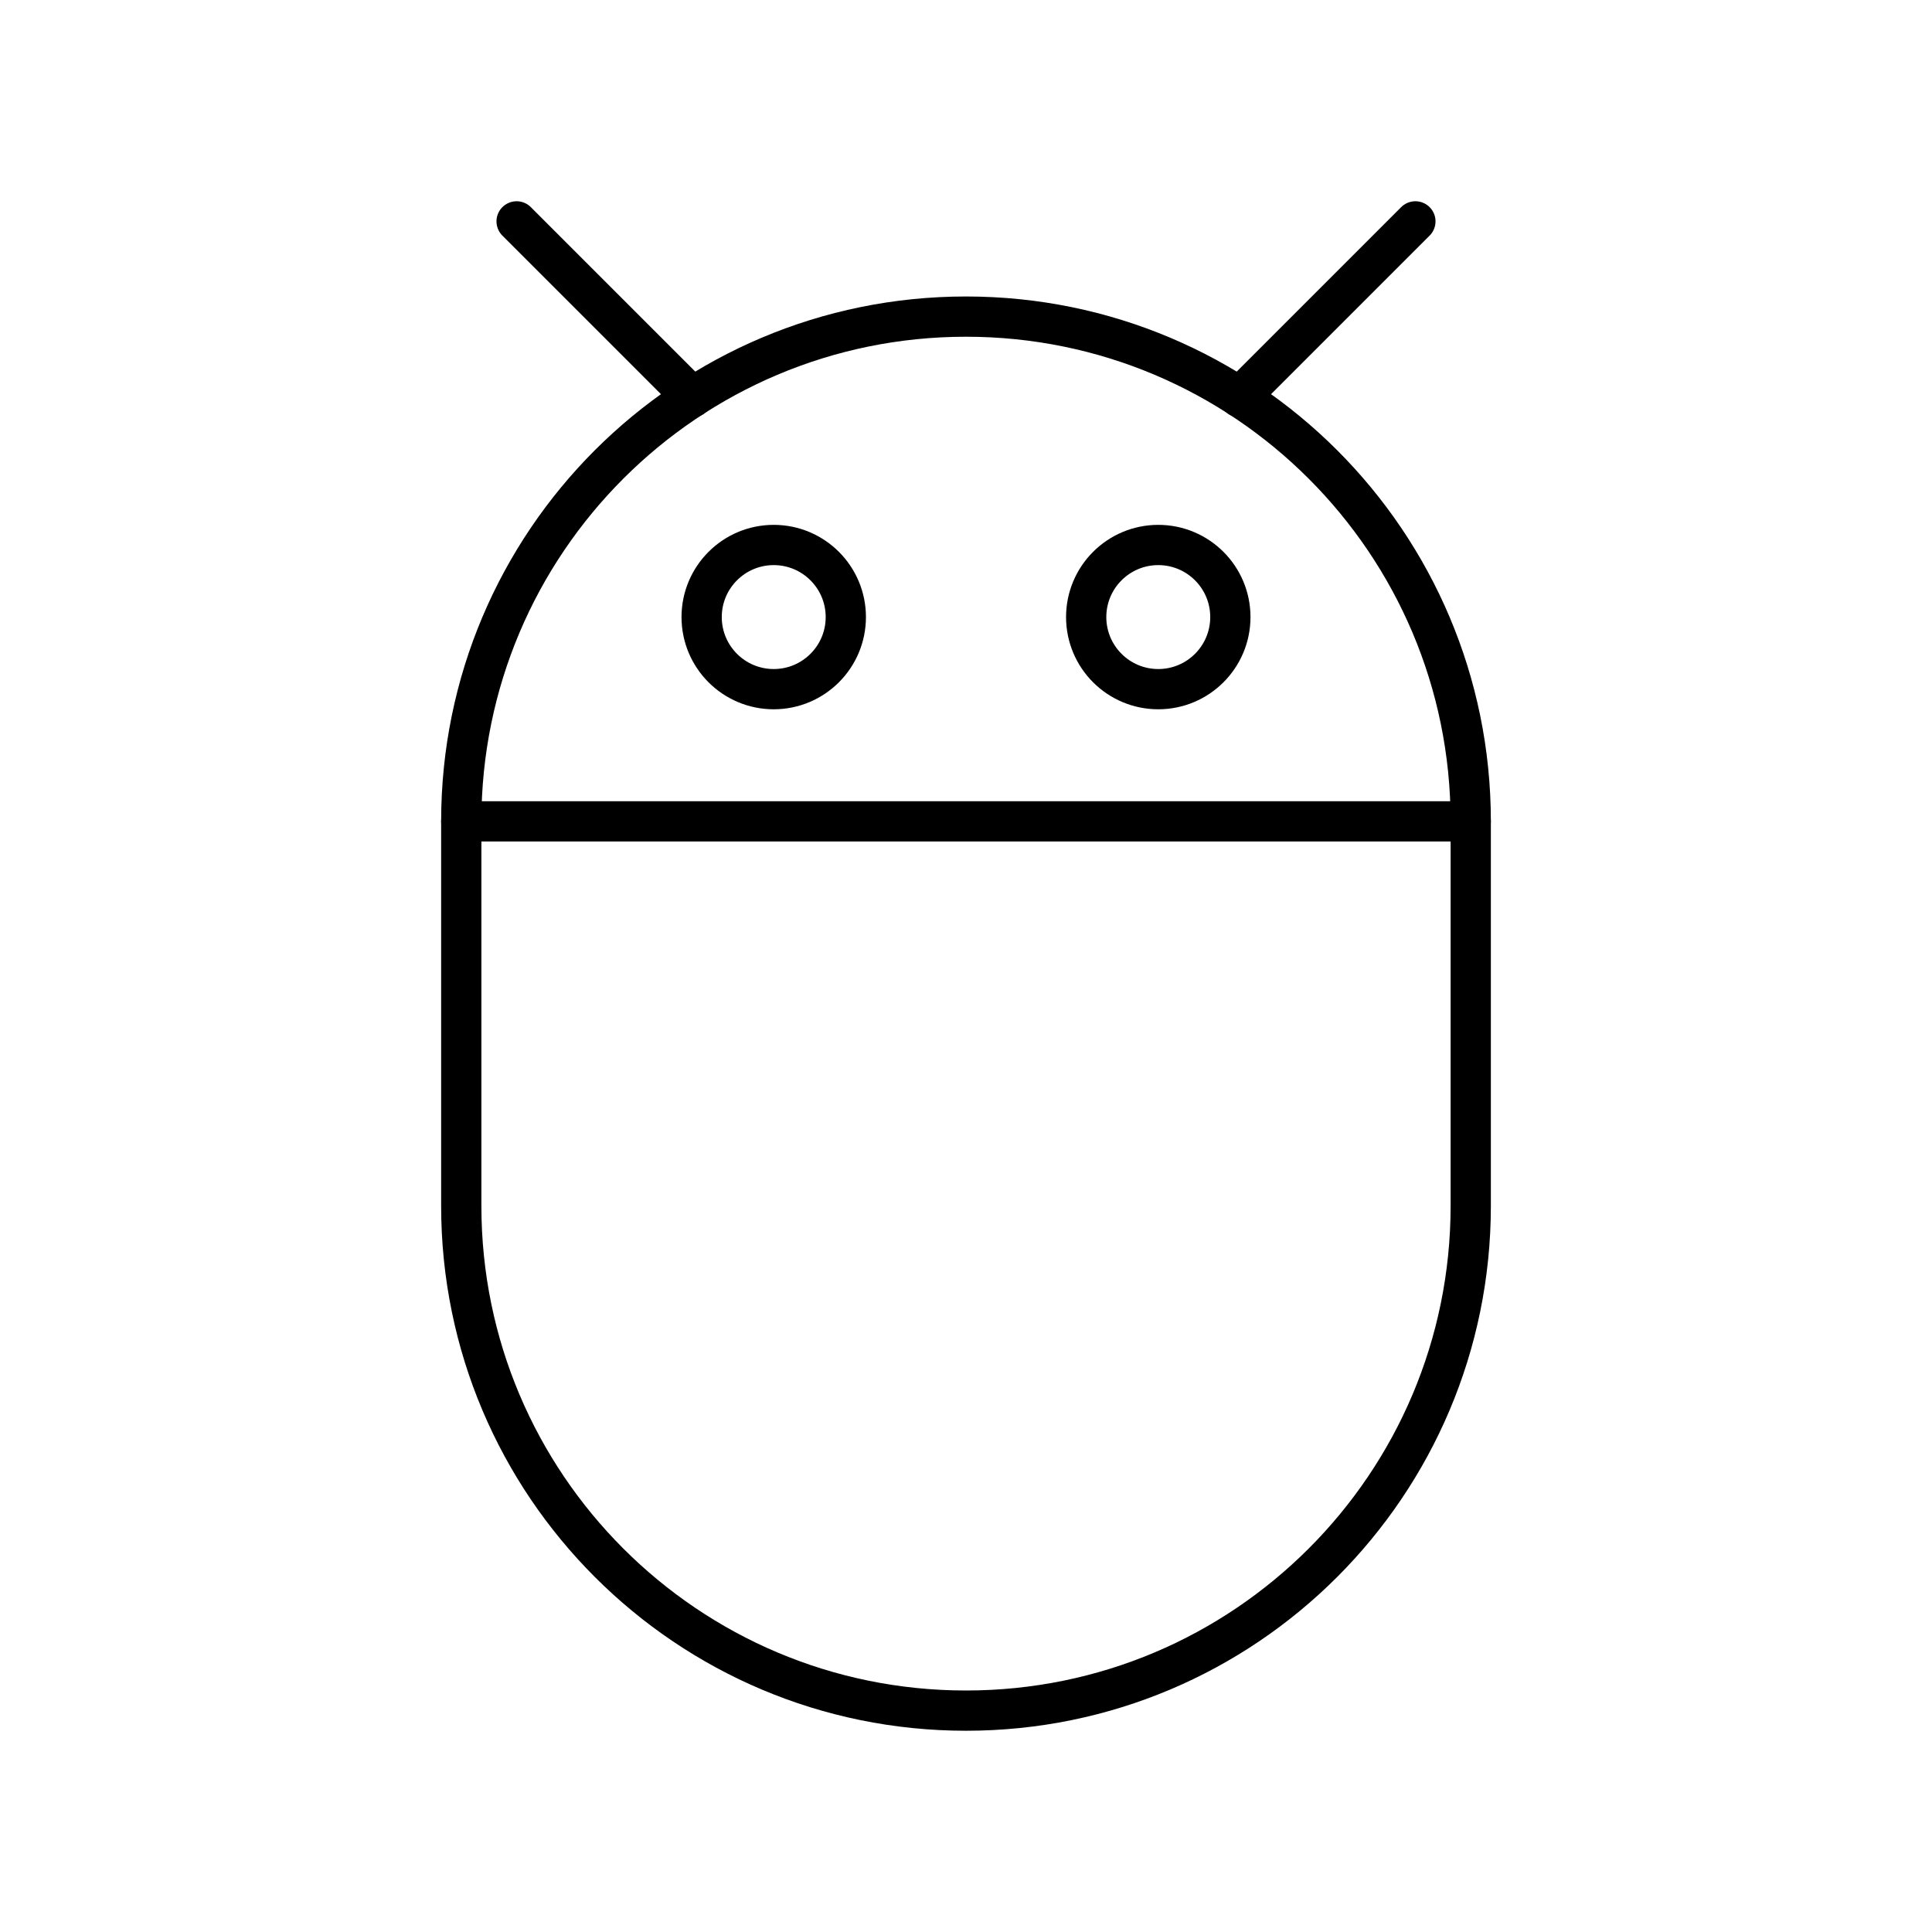
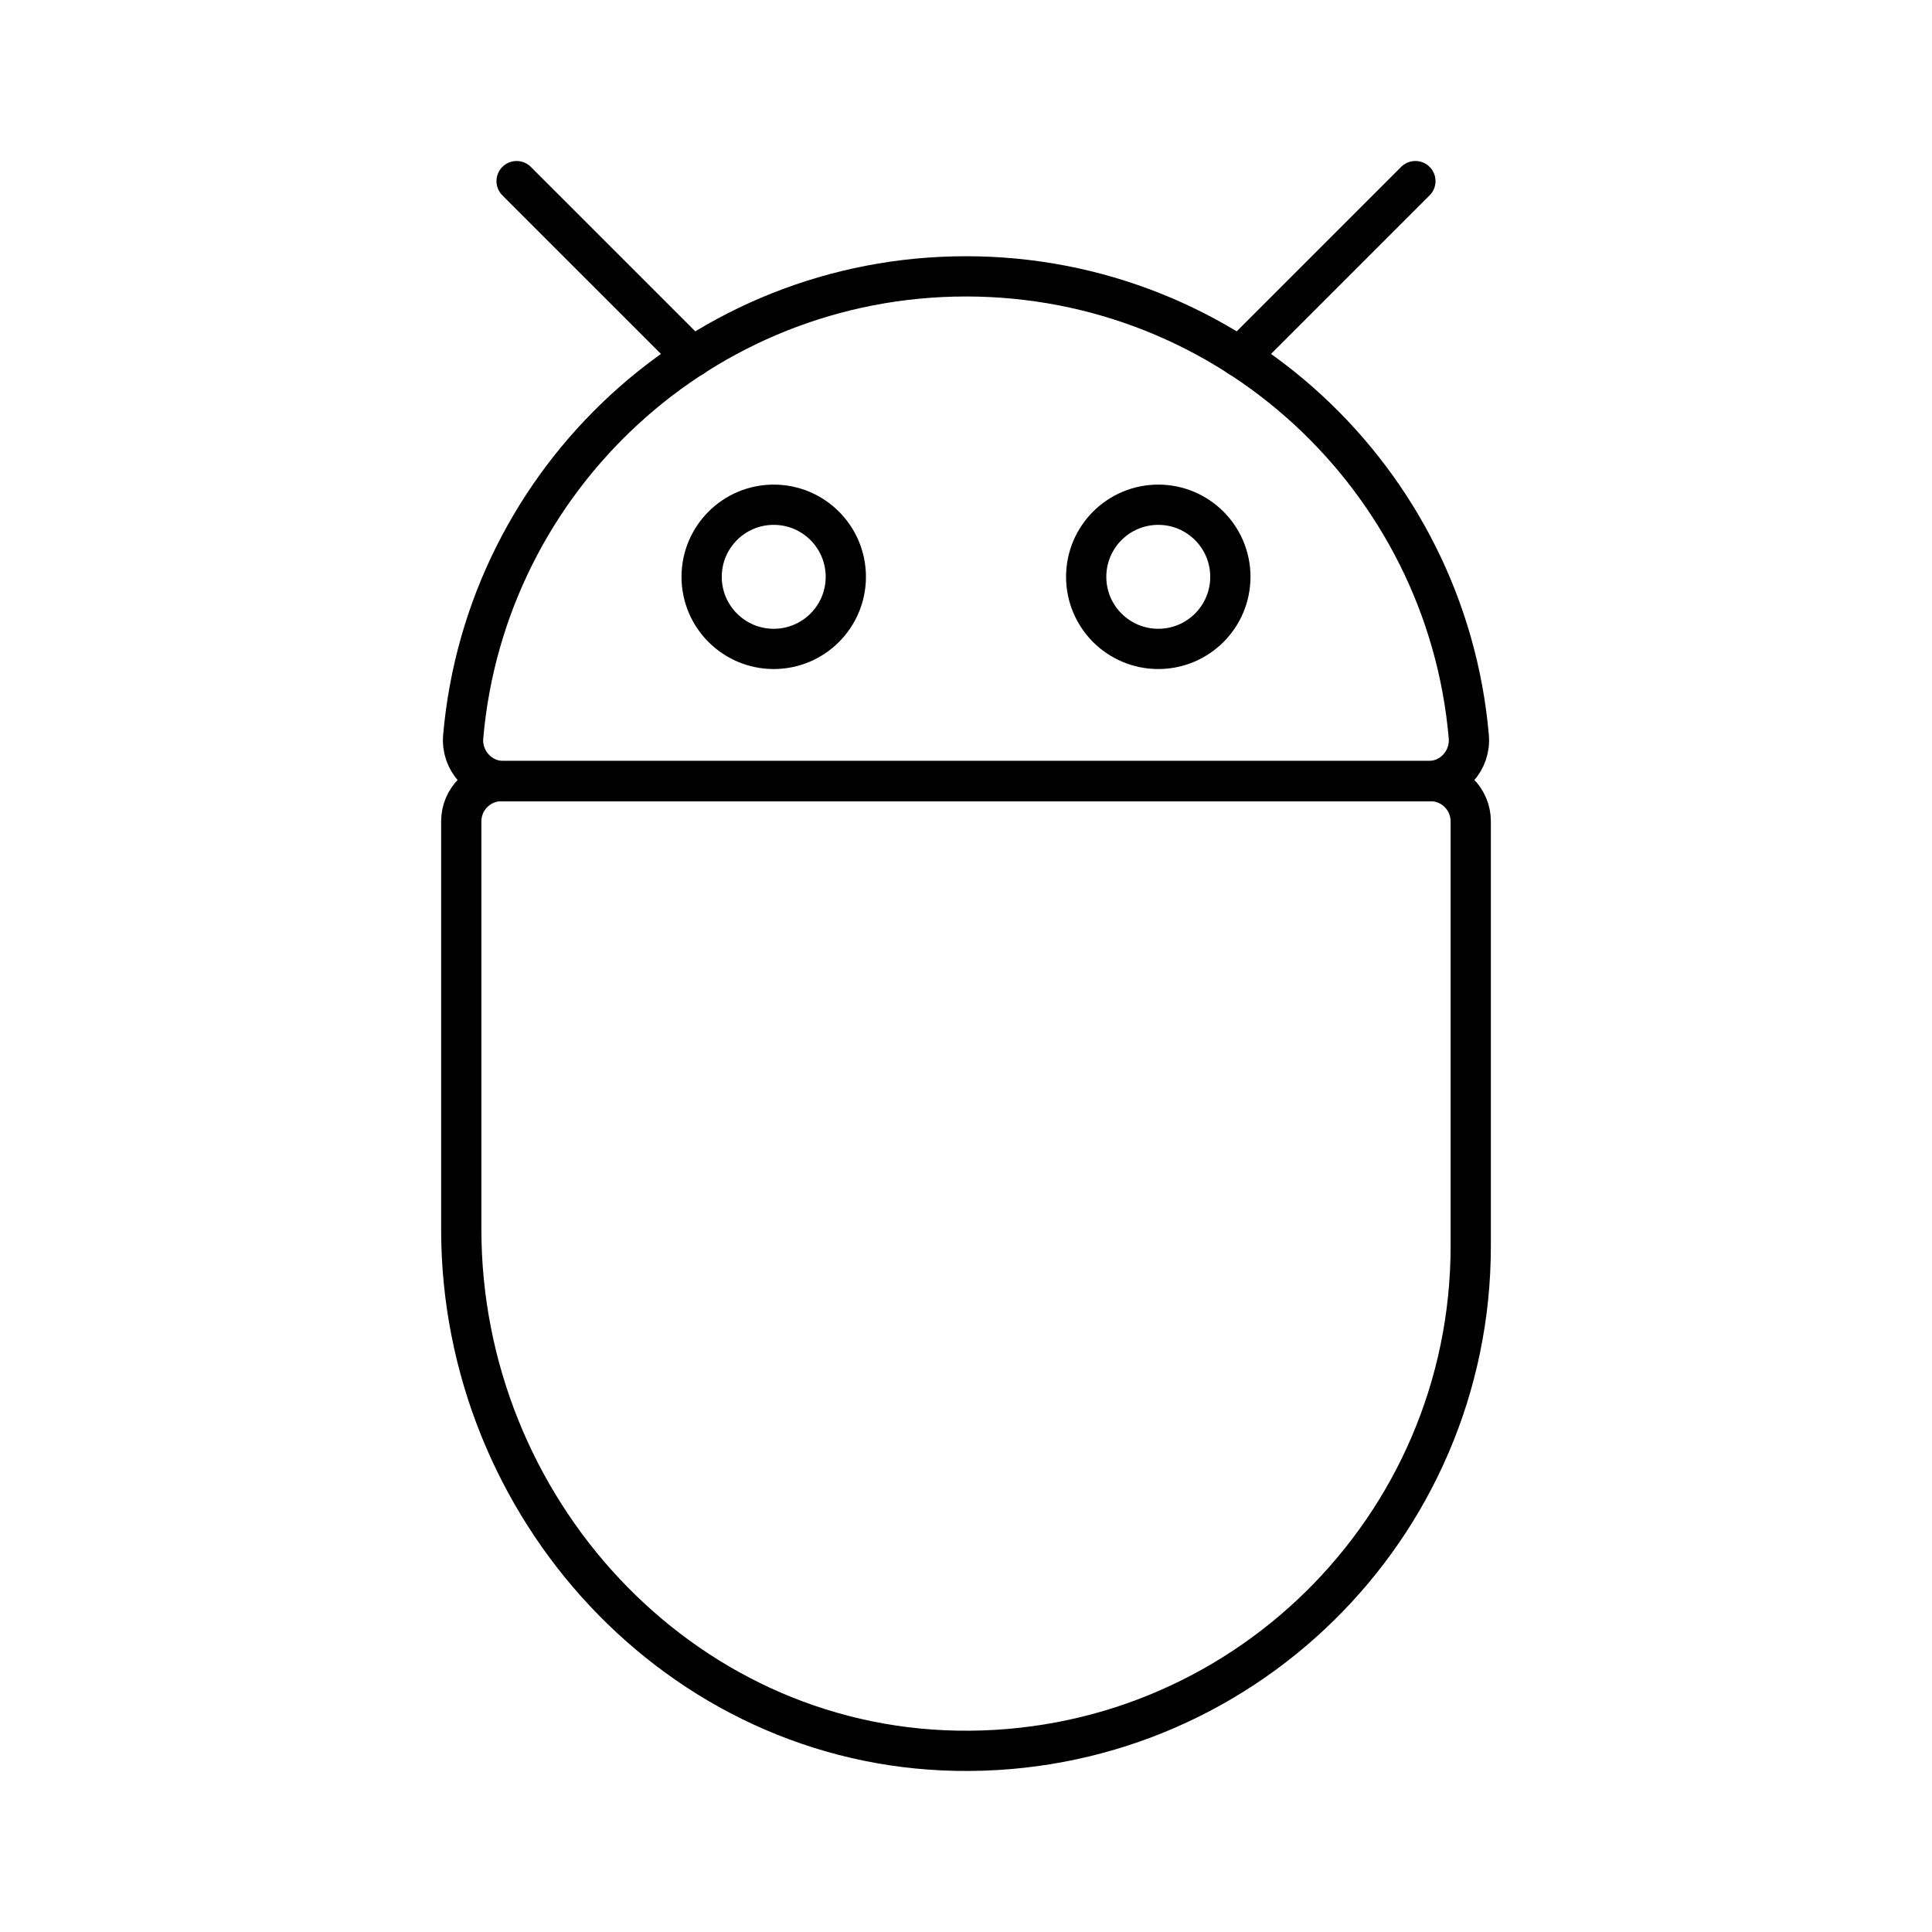
<svg xmlns="http://www.w3.org/2000/svg" id="a" viewBox="0 0 48 48">
  <defs>
    <style>.b{fill:none;stroke:#000;stroke-linecap:round;stroke-linejoin:round;}</style>
  </defs>
-   <circle class="b" cx="19.223" cy="15.331" r="1.791" />
-   <circle class="b" cx="28.777" cy="15.331" r="1.791" />
-   <path class="b" d="M36.54,20.406c0-6.926-5.614-12.54-12.54-12.54s-12.54,5.614-12.54,12.54" />
-   <path class="b" d="M11.46,20.406v9.554c0,6.926,5.614,12.54,12.54,12.54s12.54-5.614,12.54-12.54v-9.554H11.46Z" />
-   <line class="b" x1="17.204" y1="9.869" x2="12.835" y2="5.5" />
-   <line class="b" x1="30.796" y1="9.869" x2="35.165" y2="5.5" />
+   <circle class="b" cx="19.223" cy="14.331" r="1.791" />
+   <circle class="b" cx="28.777" cy="14.331" r="1.791" />
+   <path class="b" d="M35.491,19.406c.592,0,1.052-.513,1.001-1.103-.558-6.409-5.938-11.437-12.492-11.437s-11.934,5.028-12.492,11.437c-.051.59.408,1.103,1.001,1.103h22.983Z" />
+   <path class="b" d="M11.46,20.406v10.138c0,6.904,5.402,12.827,12.305,12.953,7.033.129,12.775-5.534,12.775-12.537v-10.554c0-.552-.448-1-1-1H12.46c-.552,0-1,.448-1,1Z" />
+   <line class="b" x1="17.204" y1="8.869" x2="12.835" y2="4.5" />
+   <line class="b" x1="30.796" y1="8.869" x2="35.165" y2="4.5" />
</svg>
